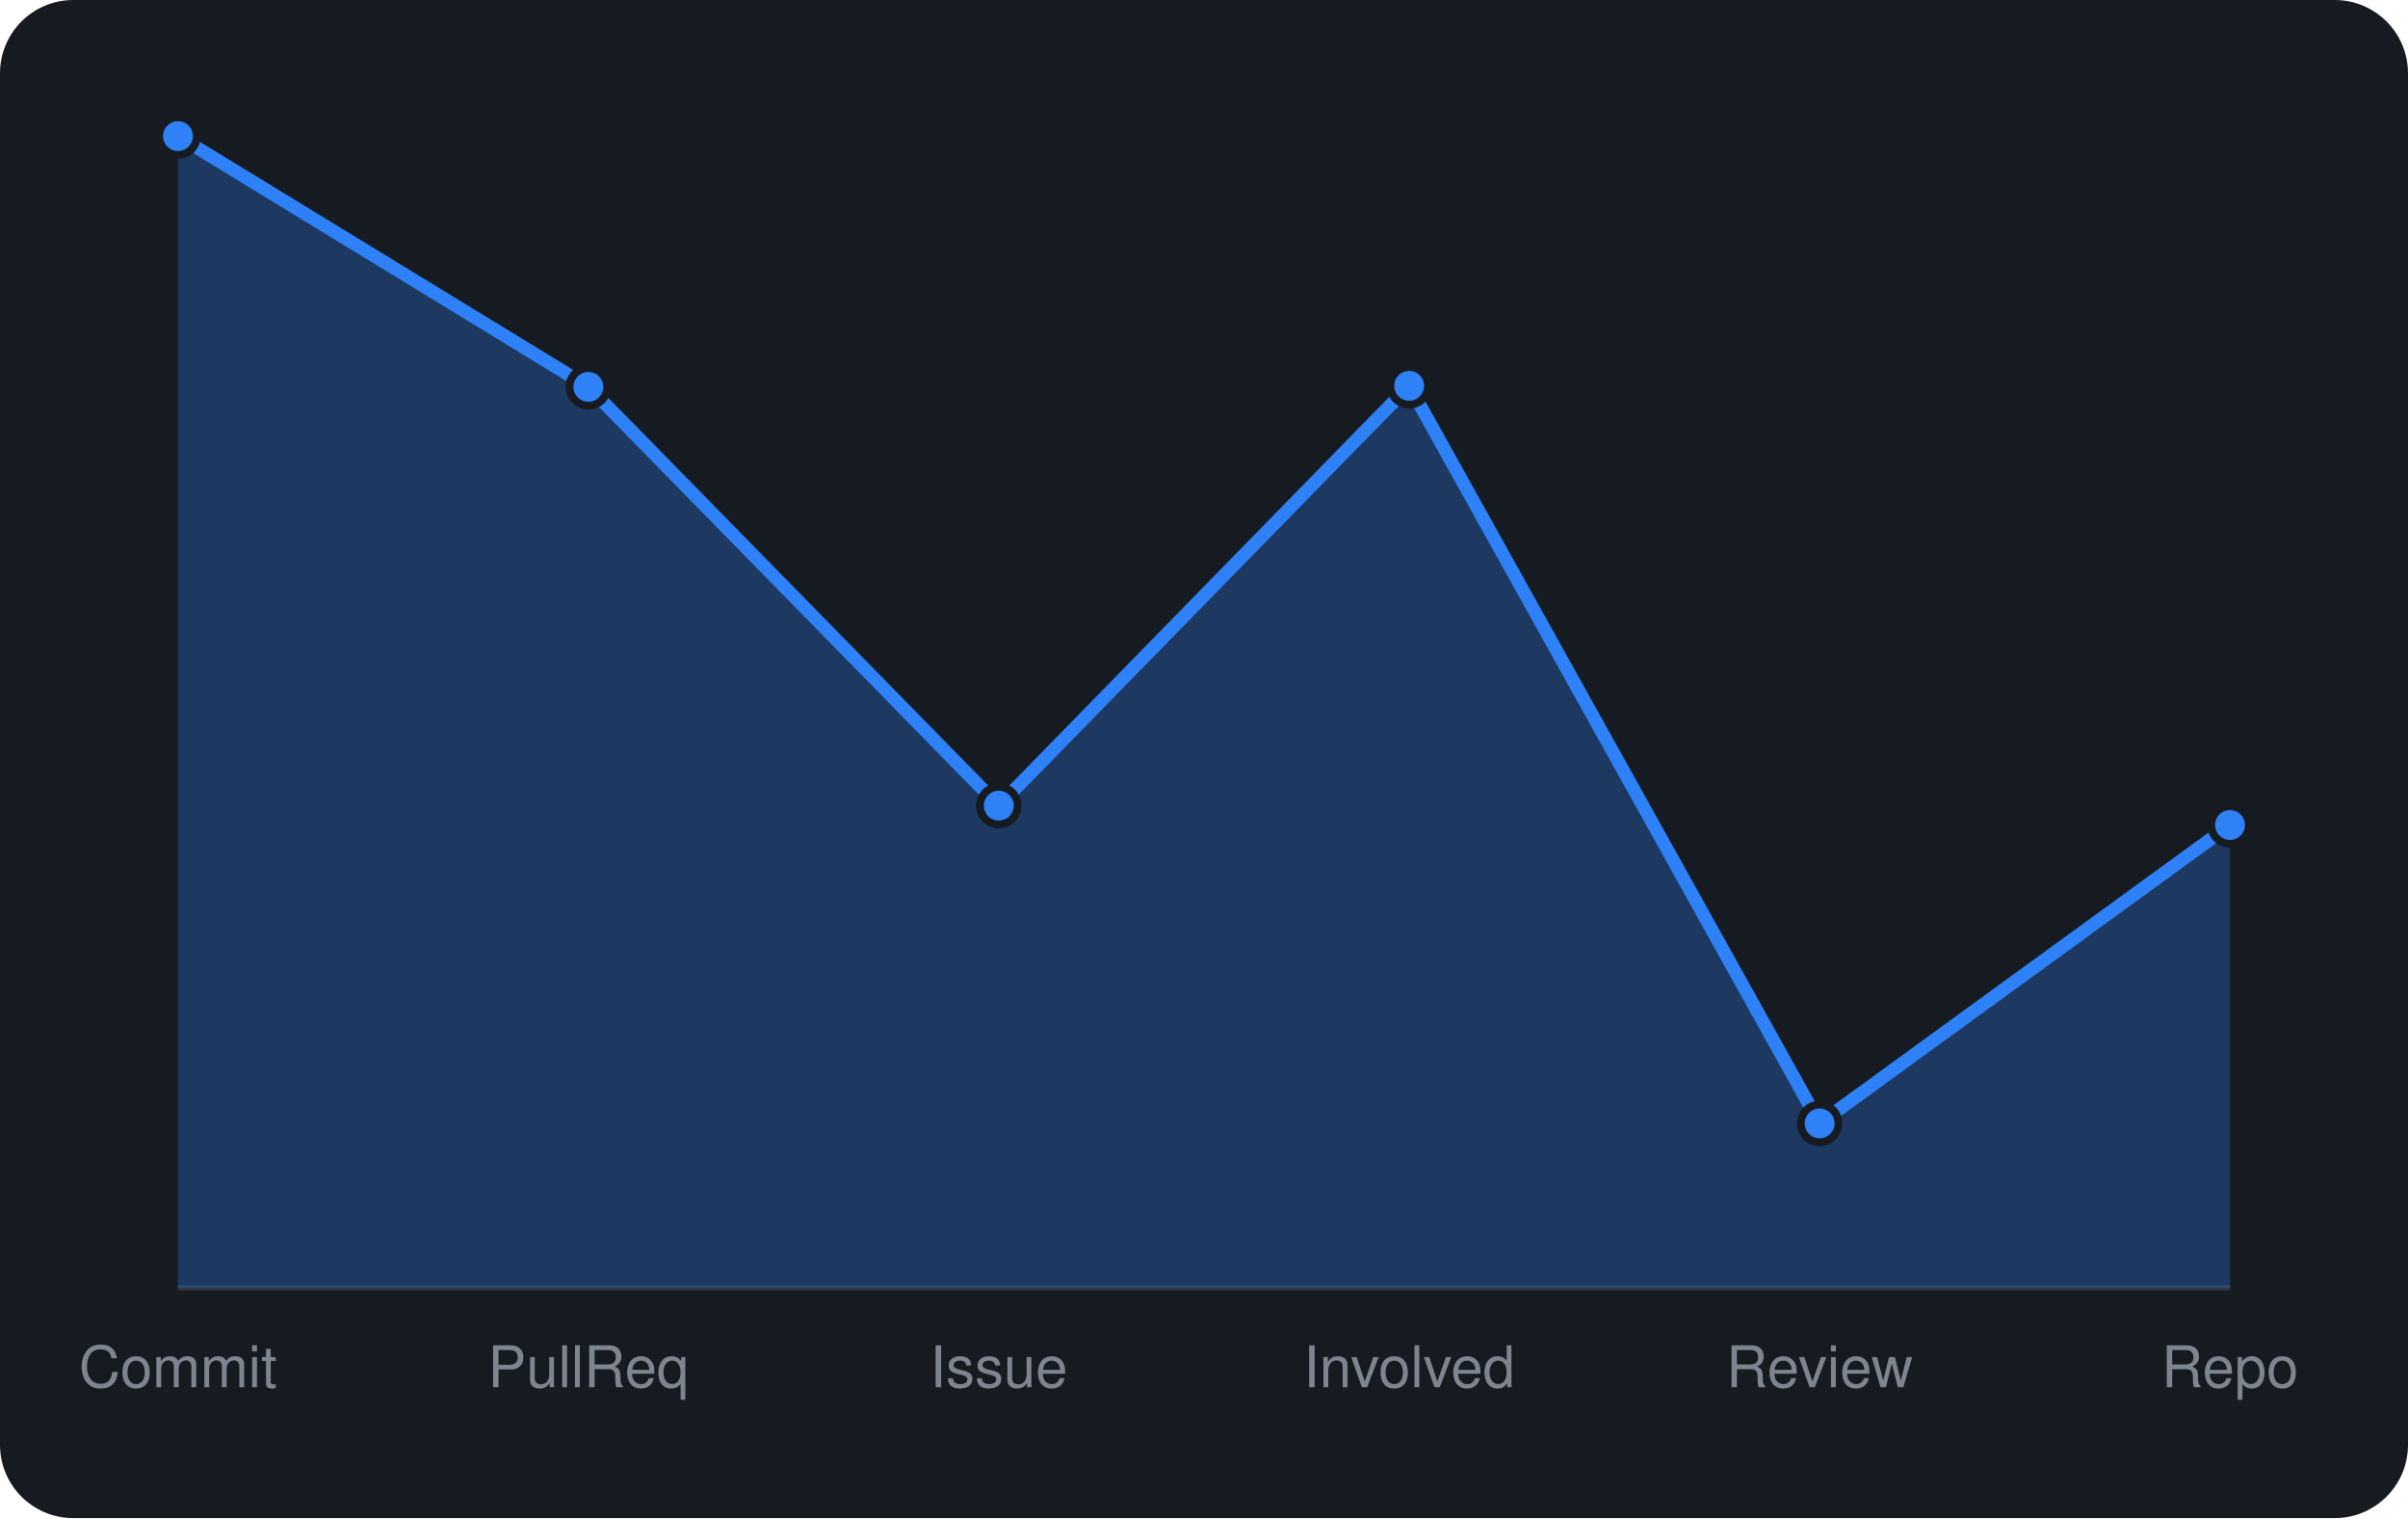
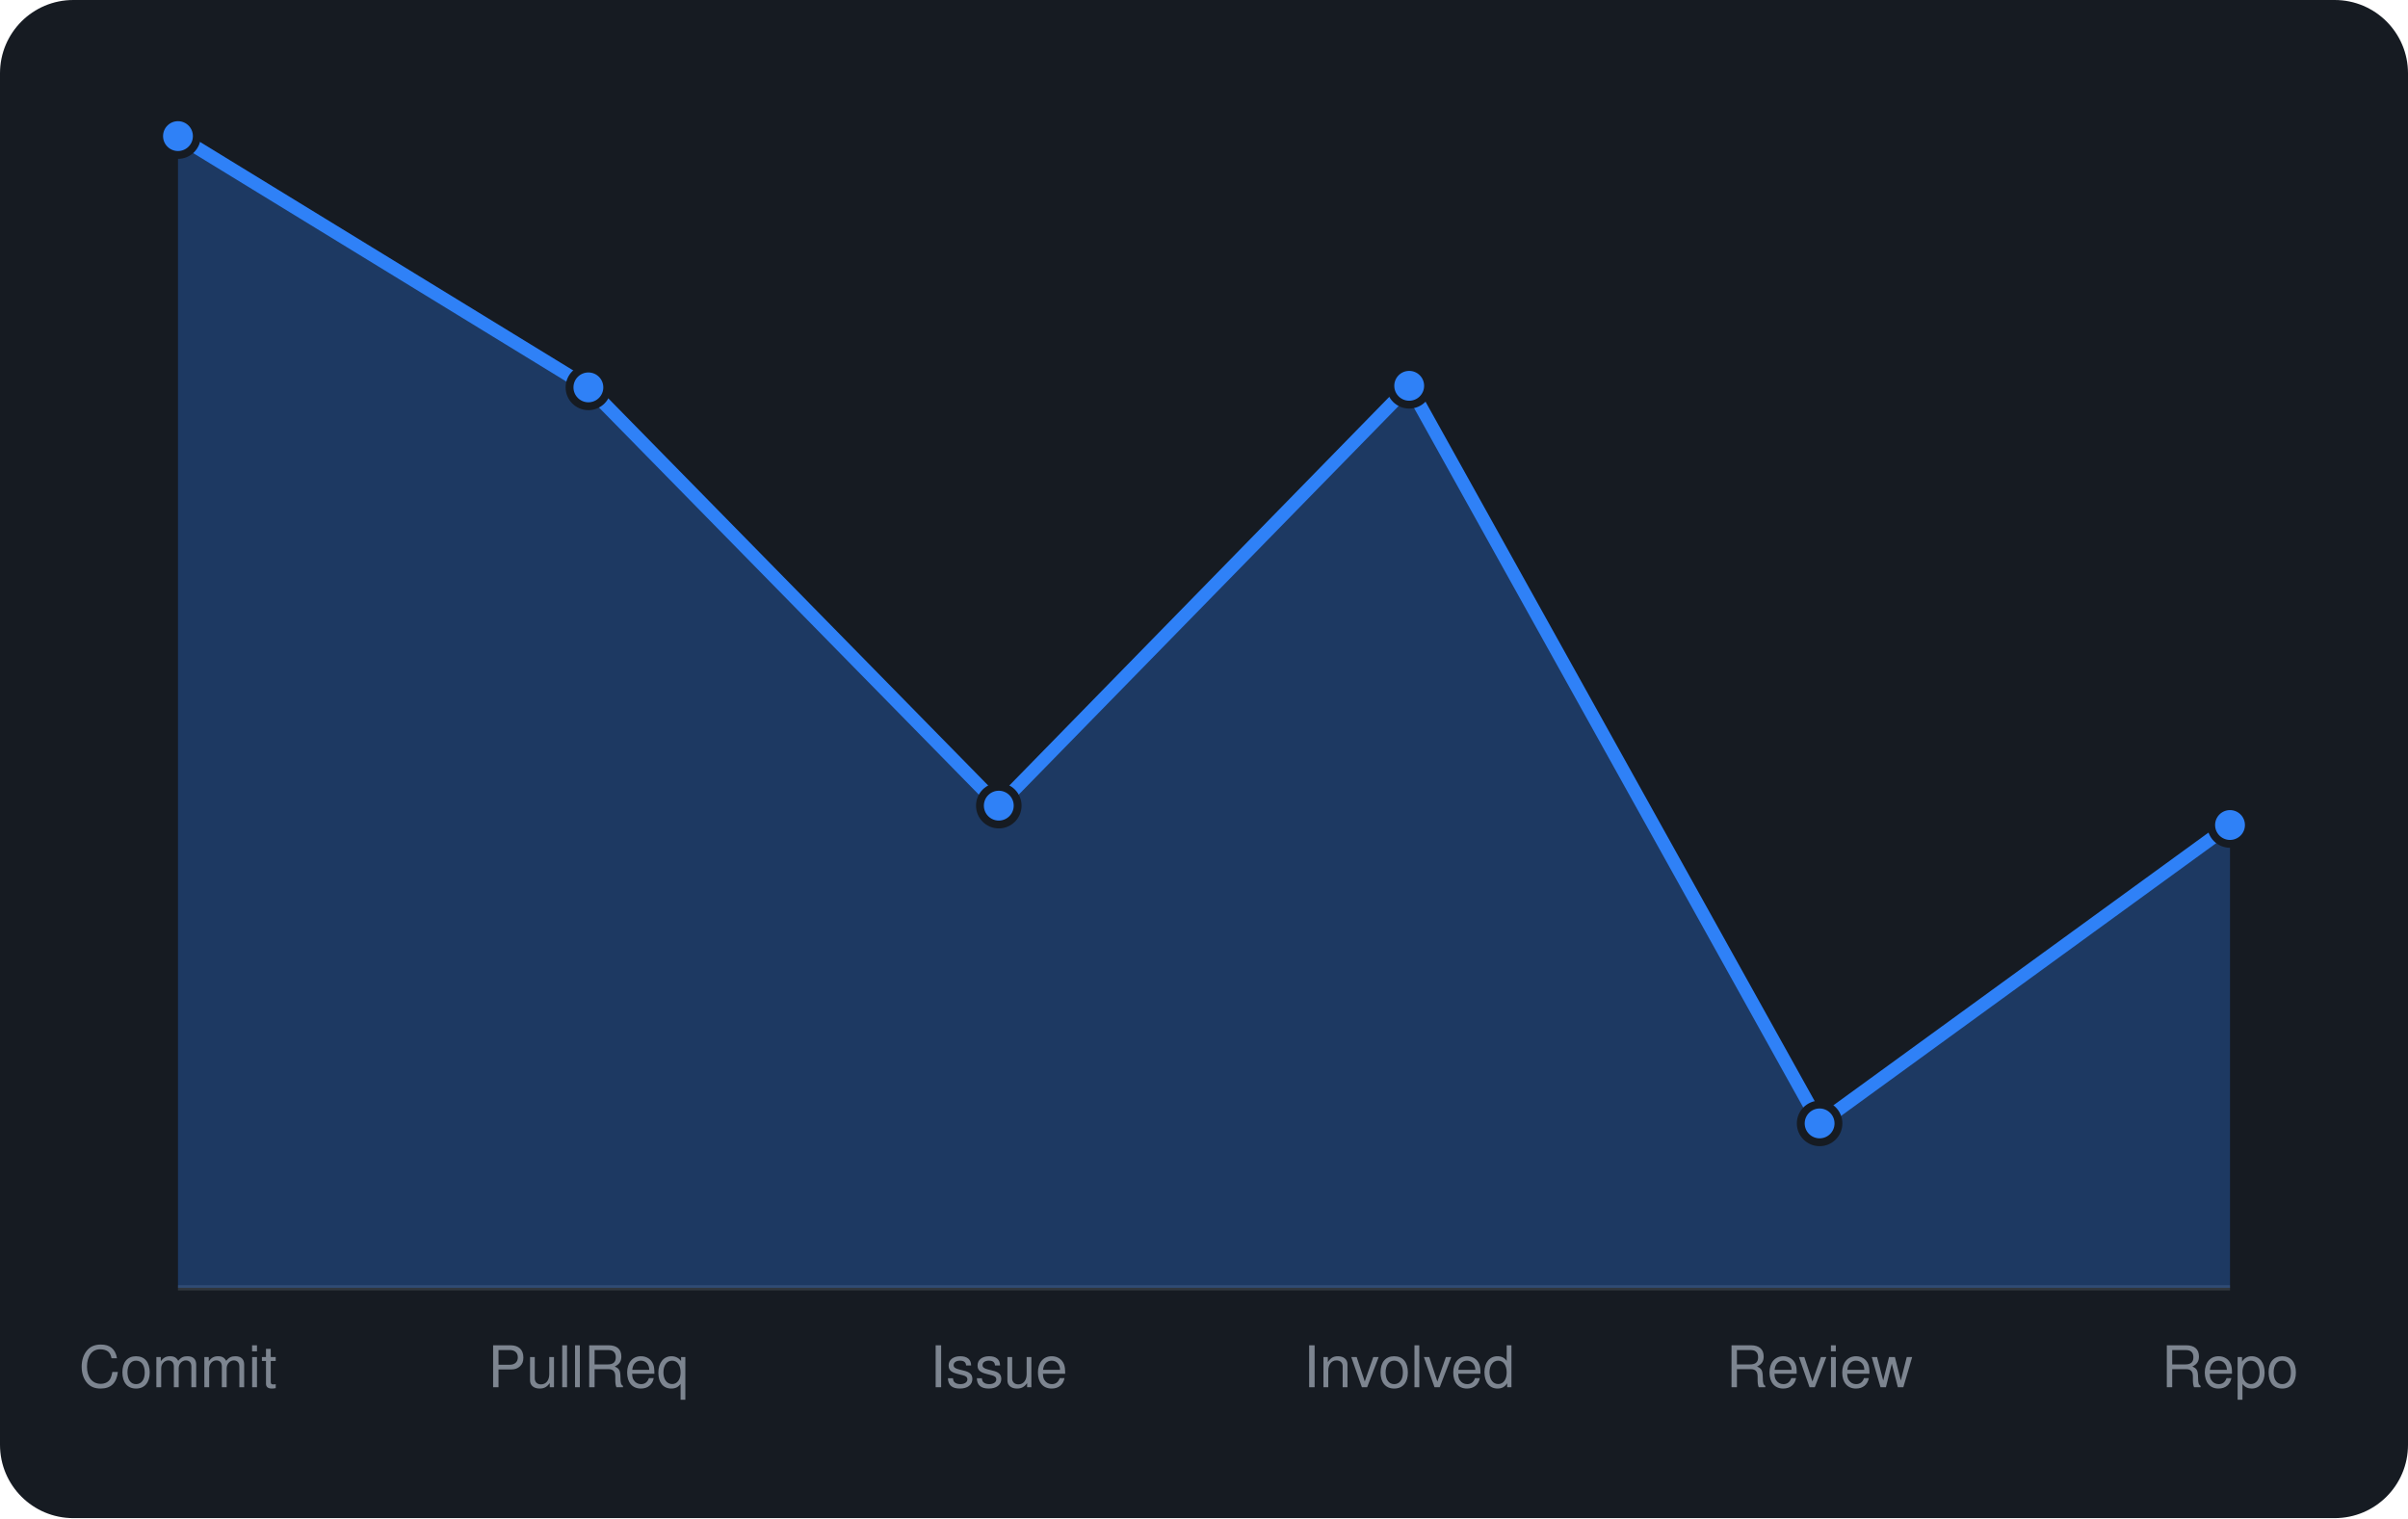
<svg xmlns="http://www.w3.org/2000/svg" viewBox="0 0 460 290" width="460" height="290" font-family="-apple-system,BlinkMacSystemFont,'Segoe UI',Helvetica,Arial,sans-serif">
  <rect width="460" height="290" rx="14" fill="#161b22" />
  <line x1="34" y1="246" x2="426" y2="246" stroke="#30363d" />
-   <path d="M34.0 246 L34.0 26.0L112.4 73.9L190.8 153.9L269.2 73.7L347.6 214.6L426.0 157.6 L426.0 246 Z" fill="rgba(47,129,247,0.3)" />
-   <path d="M34.0 26.0L112.4 73.9L190.8 153.9L269.2 73.7L347.6 214.6L426.0 157.6" fill="none" stroke="#2f81f7" stroke-width="2.5" stroke-linejoin="round" />
+   <path d="M34.0 246 L34.0 26.0L112.4 74.0L190.8 153.9L269.2 73.7L347.6 214.6L426.0 157.6 L426.0 246 Z" fill="rgba(47,129,247,0.3)" />
+   <path d="M34.0 26.0L112.4 74.0L190.8 153.9L269.2 73.7L347.6 214.6L426.0 157.6" fill="none" stroke="#2f81f7" stroke-width="2.5" stroke-linejoin="round" />
  <circle cx="34.0" cy="26.0" r="3.6" fill="#2f81f7" stroke="#161b22" stroke-width="1.5" />
-   <circle cx="112.4" cy="73.9" r="3.6" fill="#2f81f7" stroke="#161b22" stroke-width="1.5" />
+   <circle cx="112.4" cy="74.0" r="3.6" fill="#2f81f7" stroke="#161b22" stroke-width="1.5" />
  <circle cx="190.8" cy="153.9" r="3.6" fill="#2f81f7" stroke="#161b22" stroke-width="1.5" />
  <circle cx="269.2" cy="73.7" r="3.6" fill="#2f81f7" stroke="#161b22" stroke-width="1.5" />
  <circle cx="347.6" cy="214.6" r="3.6" fill="#2f81f7" stroke="#161b22" stroke-width="1.5" />
  <circle cx="426.0" cy="157.6" r="3.6" fill="#2f81f7" stroke="#161b22" stroke-width="1.5" />
  <text x="34.0" y="265" text-anchor="middle" font-size="11" fill="#7d8590">Commit</text>
  <text x="112.4" y="265" text-anchor="middle" font-size="11" fill="#7d8590">PullReq</text>
  <text x="190.8" y="265" text-anchor="middle" font-size="11" fill="#7d8590">Issue</text>
  <text x="269.2" y="265" text-anchor="middle" font-size="11" fill="#7d8590">Involved</text>
  <text x="347.6" y="265" text-anchor="middle" font-size="11" fill="#7d8590">Review</text>
  <text x="426.0" y="265" text-anchor="middle" font-size="11" fill="#7d8590">Repo</text>
</svg>
